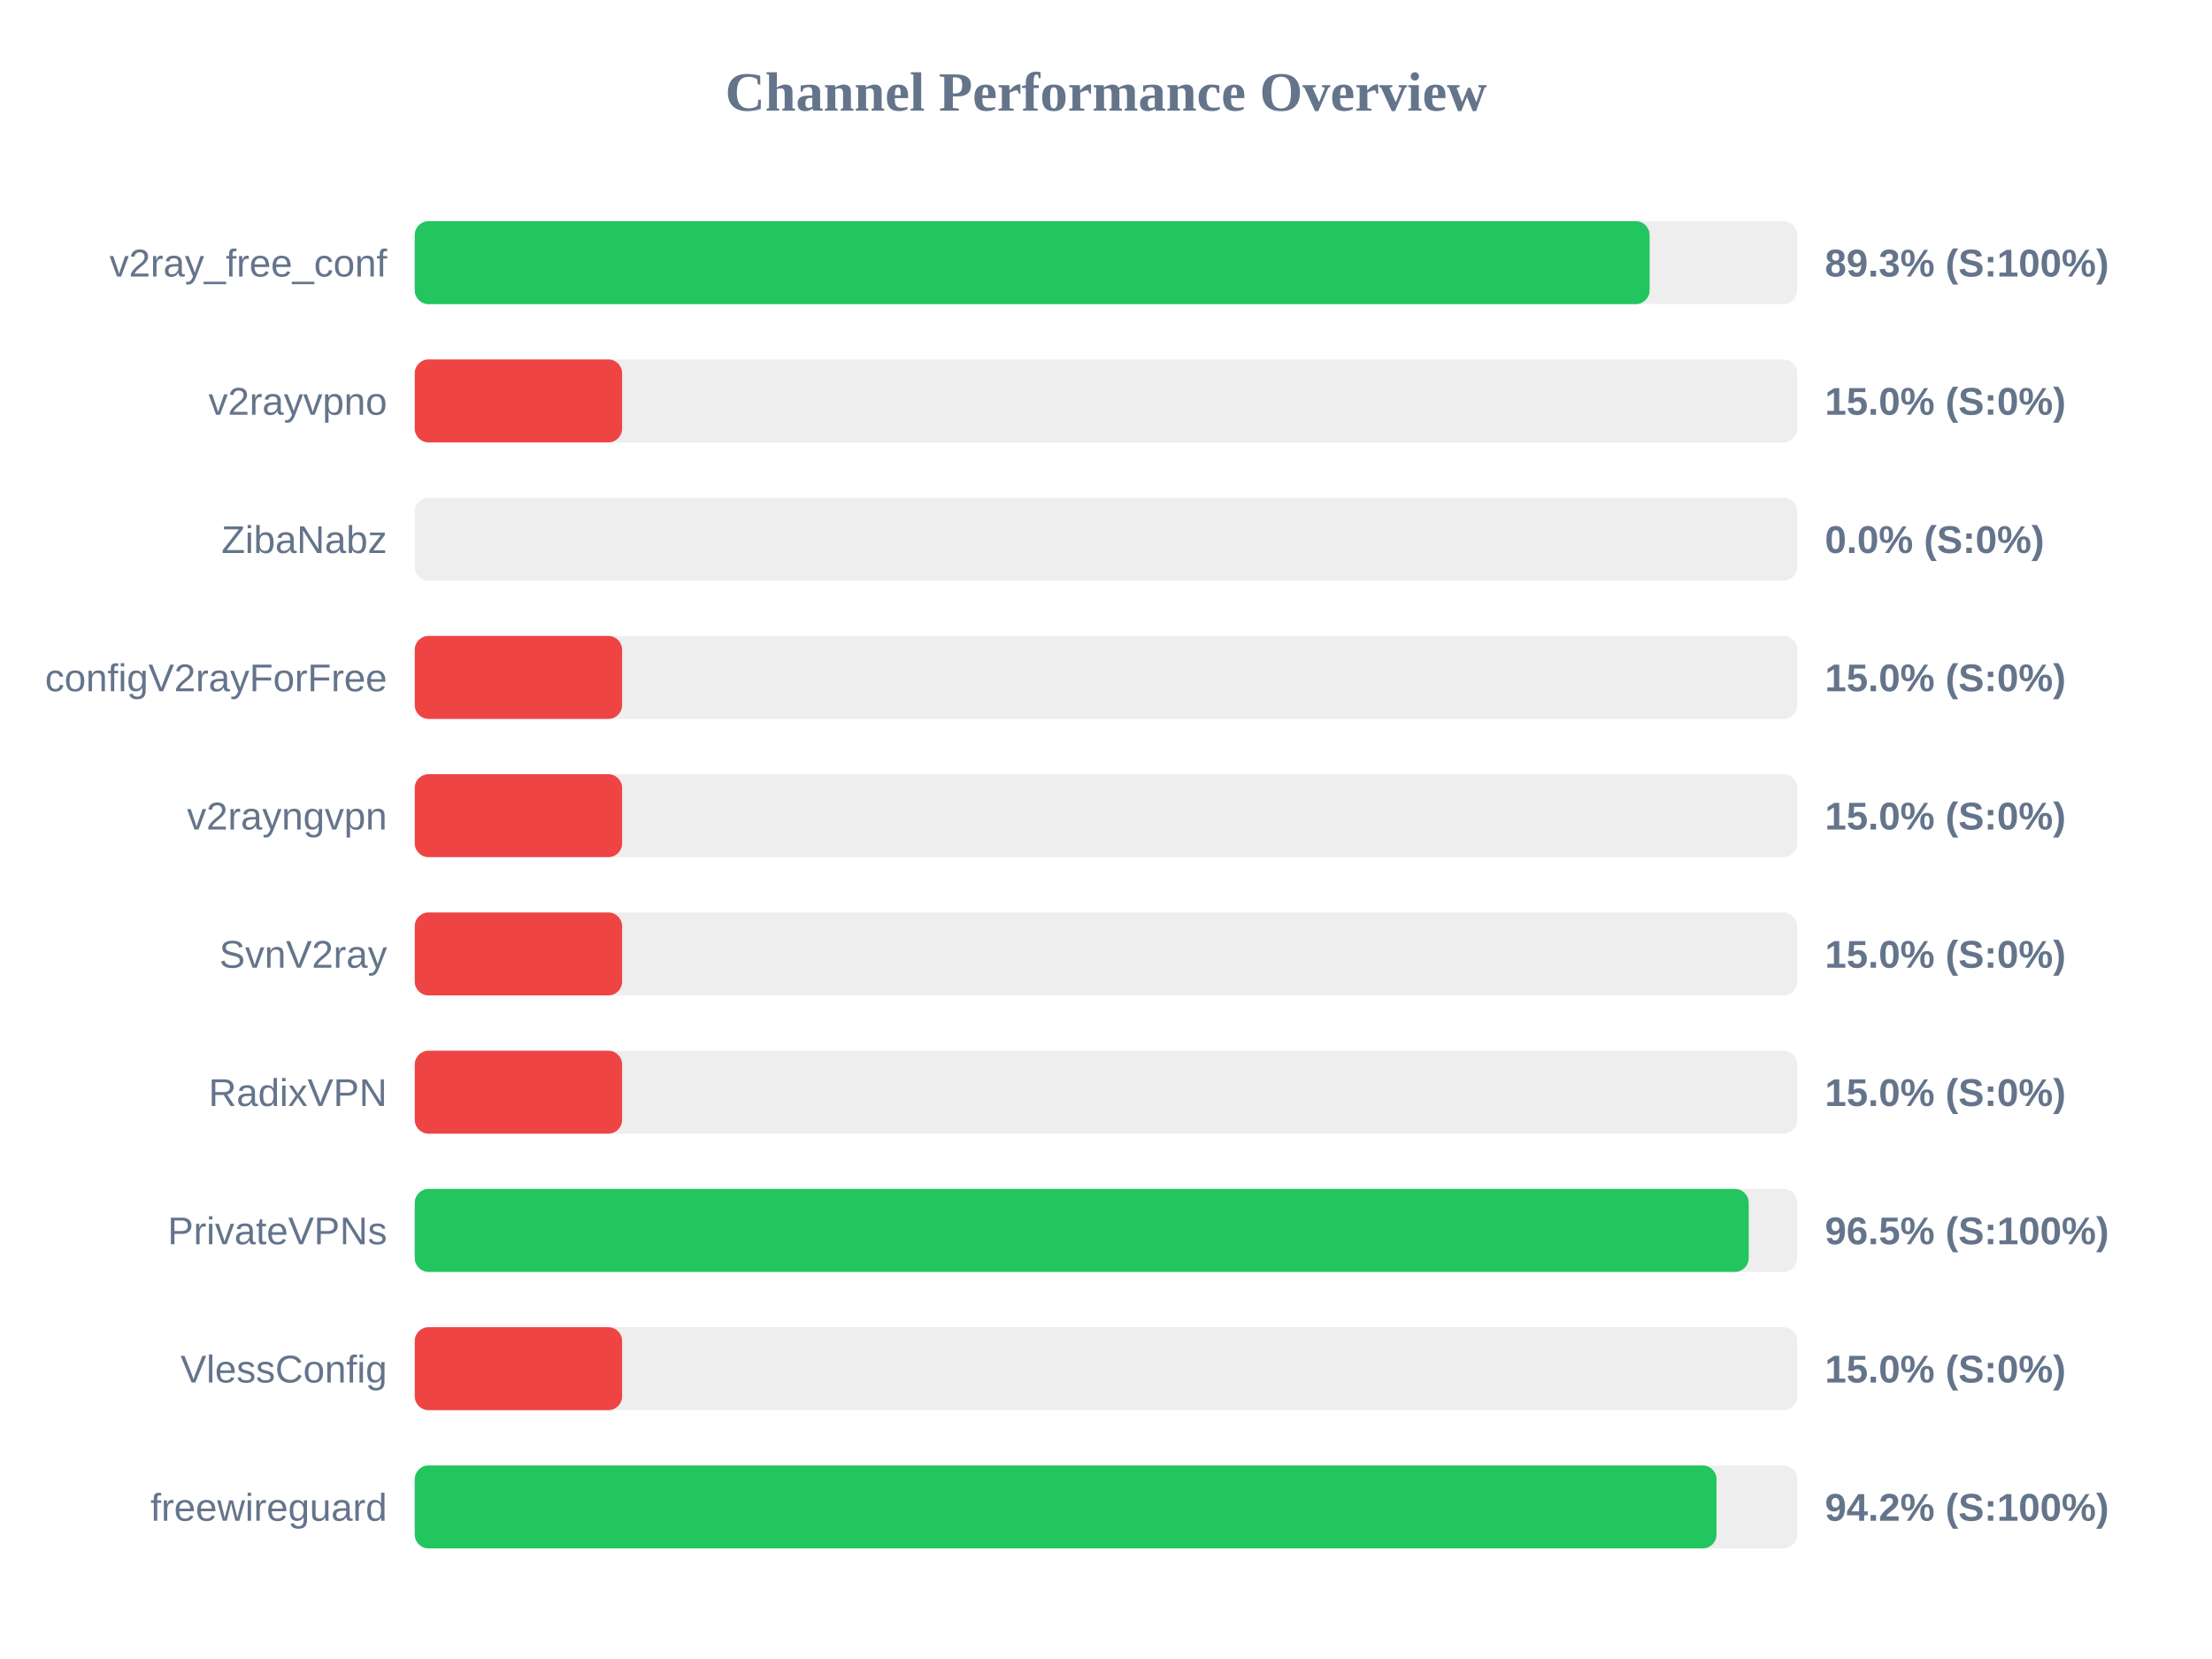
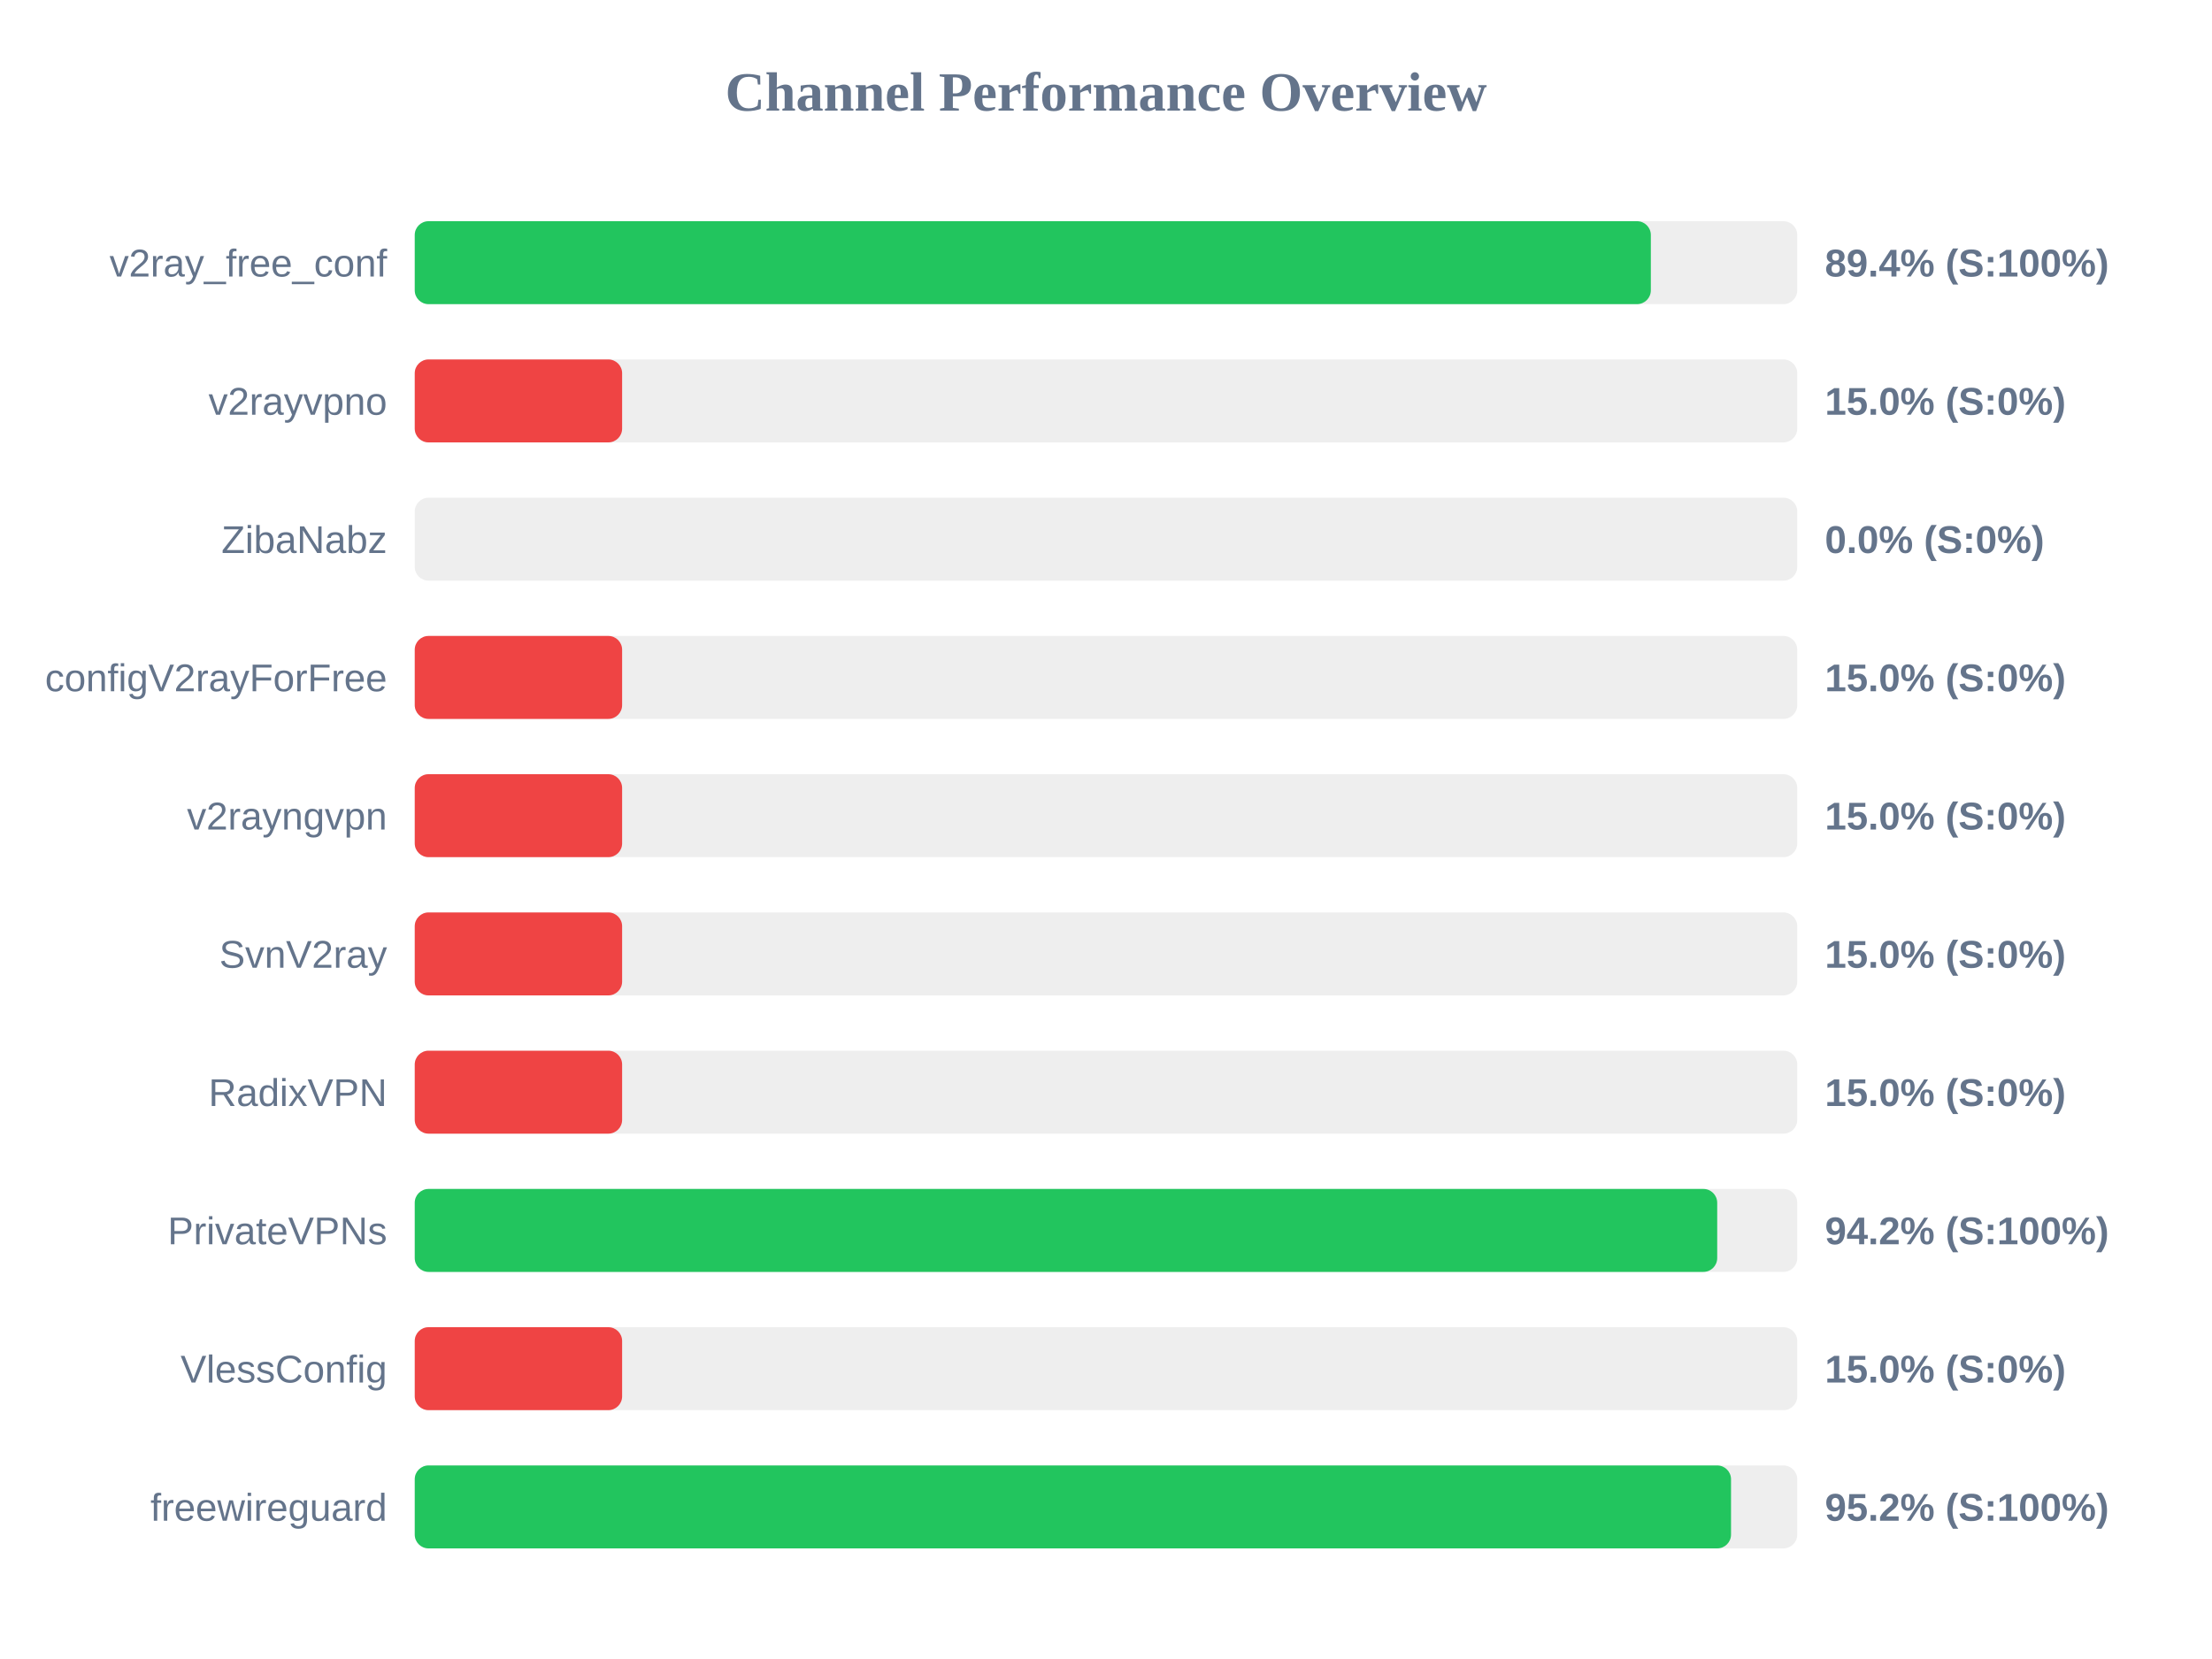
<svg xmlns="http://www.w3.org/2000/svg" width="800" height="600" version="1.1">
  <style>
        .row { font: 14px Arial; fill: #64748b; }
        .score { font: bold 14px Arial; fill: #64748b; }
    </style>
  <text x="400" y="40" text-anchor="middle" font-size="20px" font-weight="bold" fill="#64748b">Channel Performance Overview</text>
  <rect x="150" y="80" width="500" height="30" fill="#eee" rx="5" />
-   <rect x="150" y="80" width="446.6" height="30" fill="#22c55e" rx="5" />
+   <rect x="150" y="80" width="447.05" height="30" fill="#22c55e" rx="5" />
  <text x="140" y="100" text-anchor="end" class="row">v2ray_free_conf</text>
-   <text x="660" y="100" text-anchor="start" class="score">89.3% (S:100%)</text>
+   <text x="660" y="100" text-anchor="start" class="score">89.4% (S:100%)</text>
  <rect x="150" y="130" width="500" height="30" fill="#eee" rx="5" />
  <rect x="150" y="130" width="75.0" height="30" fill="#ef4444" rx="5" />
  <text x="140" y="150" text-anchor="end" class="row">v2rayvpno</text>
  <text x="660" y="150" text-anchor="start" class="score">15.0% (S:0%)</text>
  <rect x="150" y="180" width="500" height="30" fill="#eee" rx="5" />
  <rect x="150" y="180" width="0.0" height="30" fill="#ef4444" rx="5" />
  <text x="140" y="200" text-anchor="end" class="row">ZibaNabz</text>
  <text x="660" y="200" text-anchor="start" class="score">0.0% (S:0%)</text>
  <rect x="150" y="230" width="500" height="30" fill="#eee" rx="5" />
  <rect x="150" y="230" width="75.0" height="30" fill="#ef4444" rx="5" />
  <text x="140" y="250" text-anchor="end" class="row">configV2rayForFree</text>
  <text x="660" y="250" text-anchor="start" class="score">15.0% (S:0%)</text>
  <rect x="150" y="280" width="500" height="30" fill="#eee" rx="5" />
  <rect x="150" y="280" width="75.0" height="30" fill="#ef4444" rx="5" />
  <text x="140" y="300" text-anchor="end" class="row">v2rayngvpn</text>
  <text x="660" y="300" text-anchor="start" class="score">15.0% (S:0%)</text>
  <rect x="150" y="330" width="500" height="30" fill="#eee" rx="5" />
  <rect x="150" y="330" width="75.0" height="30" fill="#ef4444" rx="5" />
  <text x="140" y="350" text-anchor="end" class="row">SvnV2ray</text>
  <text x="660" y="350" text-anchor="start" class="score">15.0% (S:0%)</text>
  <rect x="150" y="380" width="500" height="30" fill="#eee" rx="5" />
  <rect x="150" y="380" width="75.0" height="30" fill="#ef4444" rx="5" />
  <text x="140" y="400" text-anchor="end" class="row">RadixVPN</text>
  <text x="660" y="400" text-anchor="start" class="score">15.0% (S:0%)</text>
  <rect x="150" y="430" width="500" height="30" fill="#eee" rx="5" />
-   <rect x="150" y="430" width="482.45" height="30" fill="#22c55e" rx="5" />
+   <rect x="150" y="430" width="471.05" height="30" fill="#22c55e" rx="5" />
  <text x="140" y="450" text-anchor="end" class="row">PrivateVPNs</text>
-   <text x="660" y="450" text-anchor="start" class="score">96.5% (S:100%)</text>
+   <text x="660" y="450" text-anchor="start" class="score">94.2% (S:100%)</text>
  <rect x="150" y="480" width="500" height="30" fill="#eee" rx="5" />
  <rect x="150" y="480" width="75.0" height="30" fill="#ef4444" rx="5" />
  <text x="140" y="500" text-anchor="end" class="row">VlessConfig</text>
  <text x="660" y="500" text-anchor="start" class="score">15.0% (S:0%)</text>
  <rect x="150" y="530" width="500" height="30" fill="#eee" rx="5" />
-   <rect x="150" y="530" width="470.8" height="30" fill="#22c55e" rx="5" />
+   <rect x="150" y="530" width="476.05" height="30" fill="#22c55e" rx="5" />
  <text x="140" y="550" text-anchor="end" class="row">freewireguard</text>
-   <text x="660" y="550" text-anchor="start" class="score">94.2% (S:100%)</text>
+   <text x="660" y="550" text-anchor="start" class="score">95.2% (S:100%)</text>
</svg>
